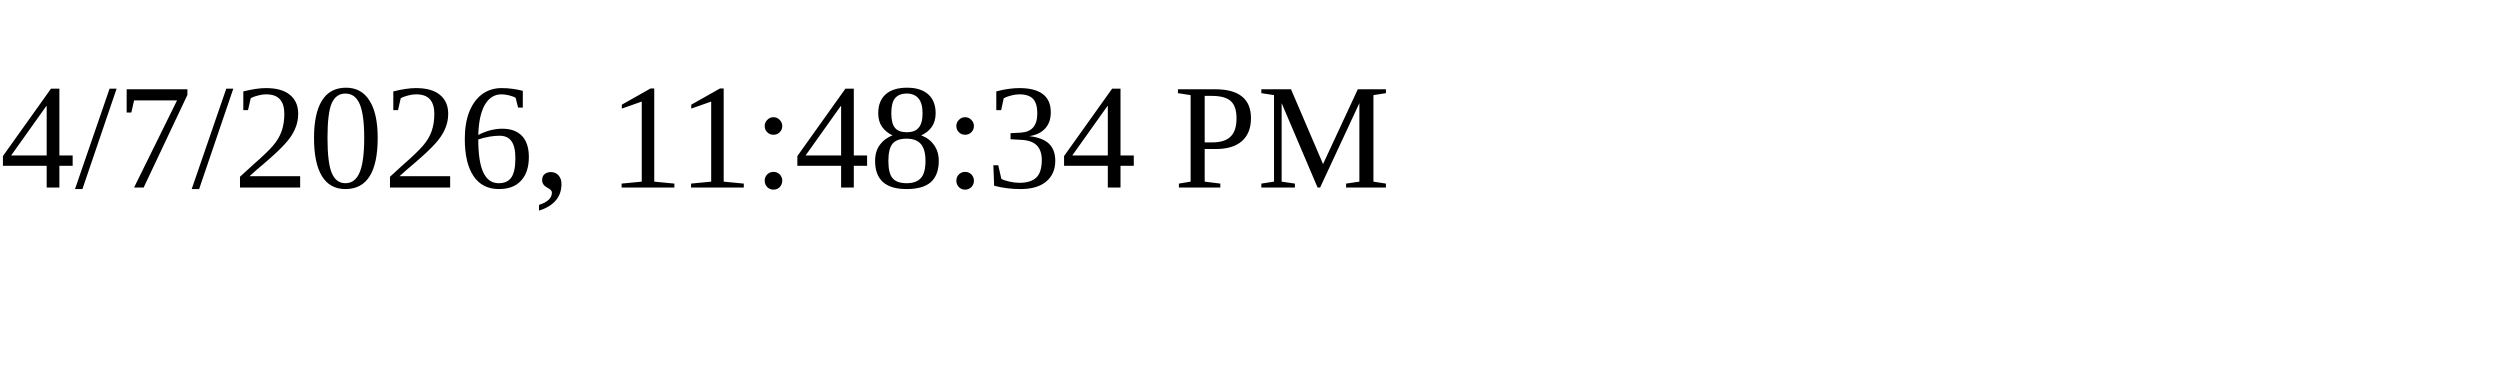
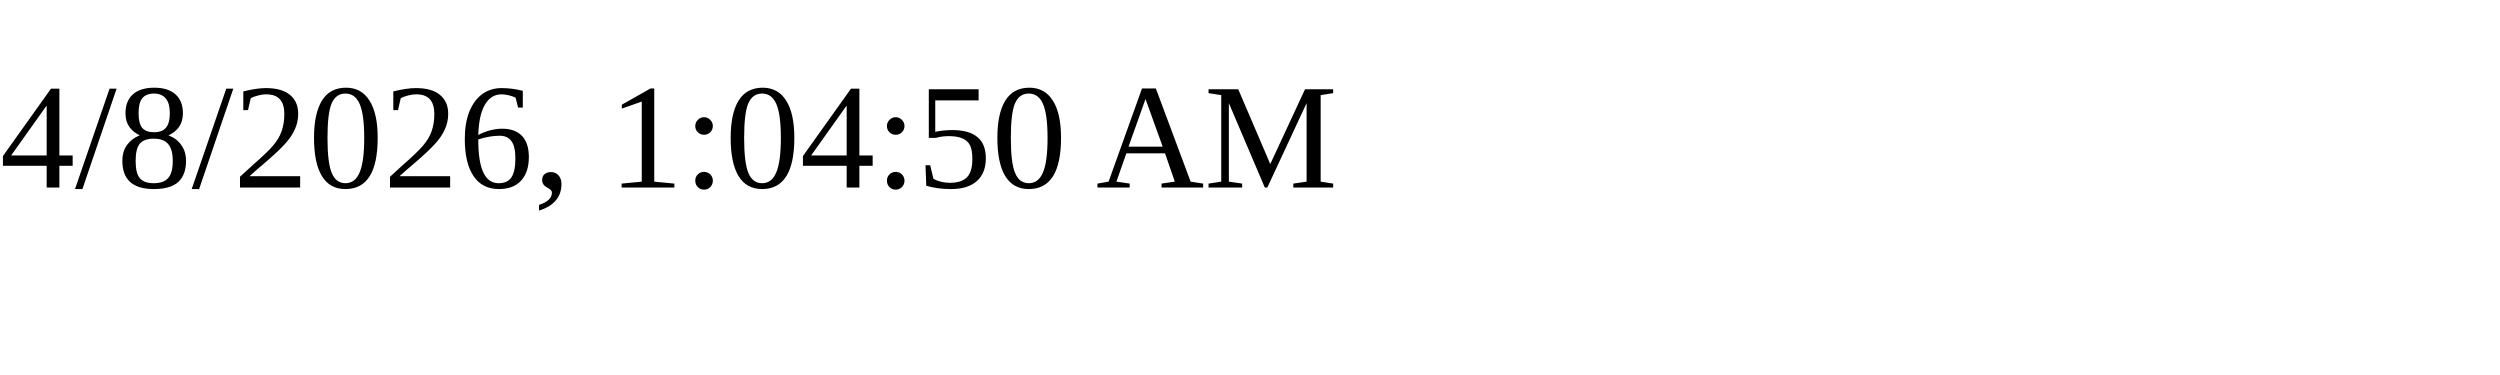
<svg xmlns="http://www.w3.org/2000/svg" height="30" width="200">
-   <text x="0" y="15">4/7/2026, 11:48:34 PM</text>
+   <text x="0" y="15">4/8/2026, 1:04:50 AM</text>
</svg>
